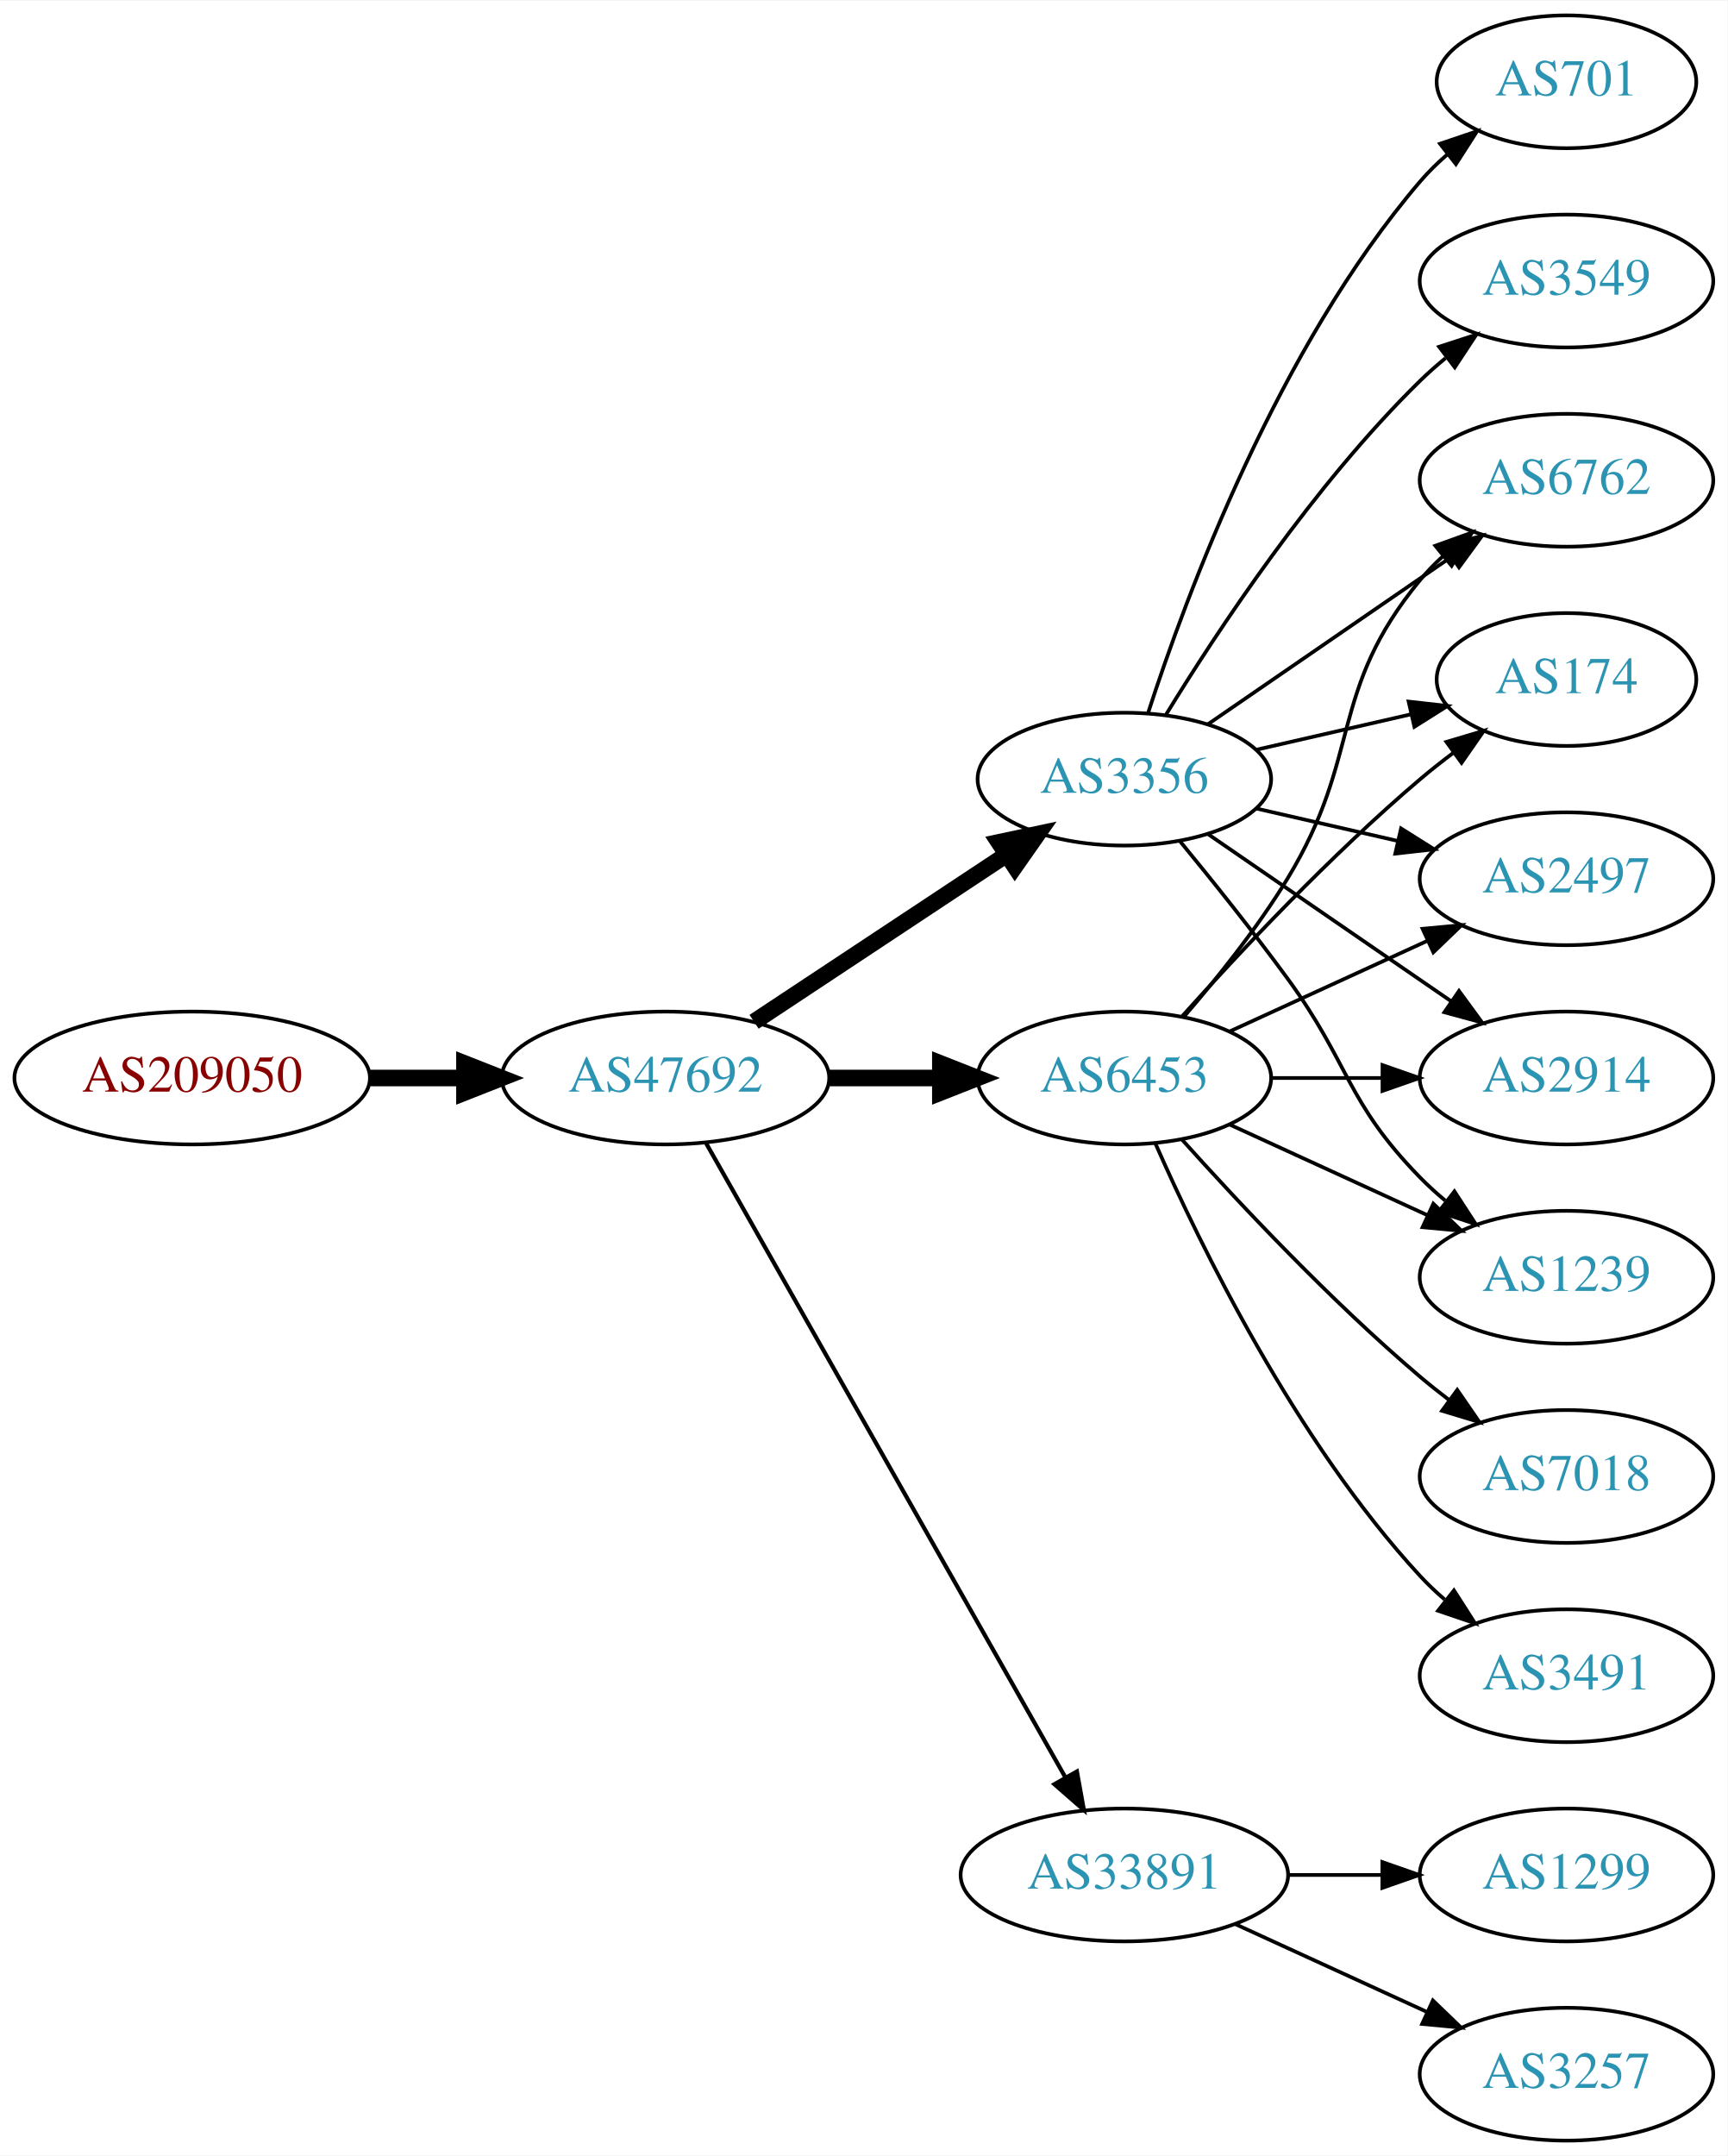
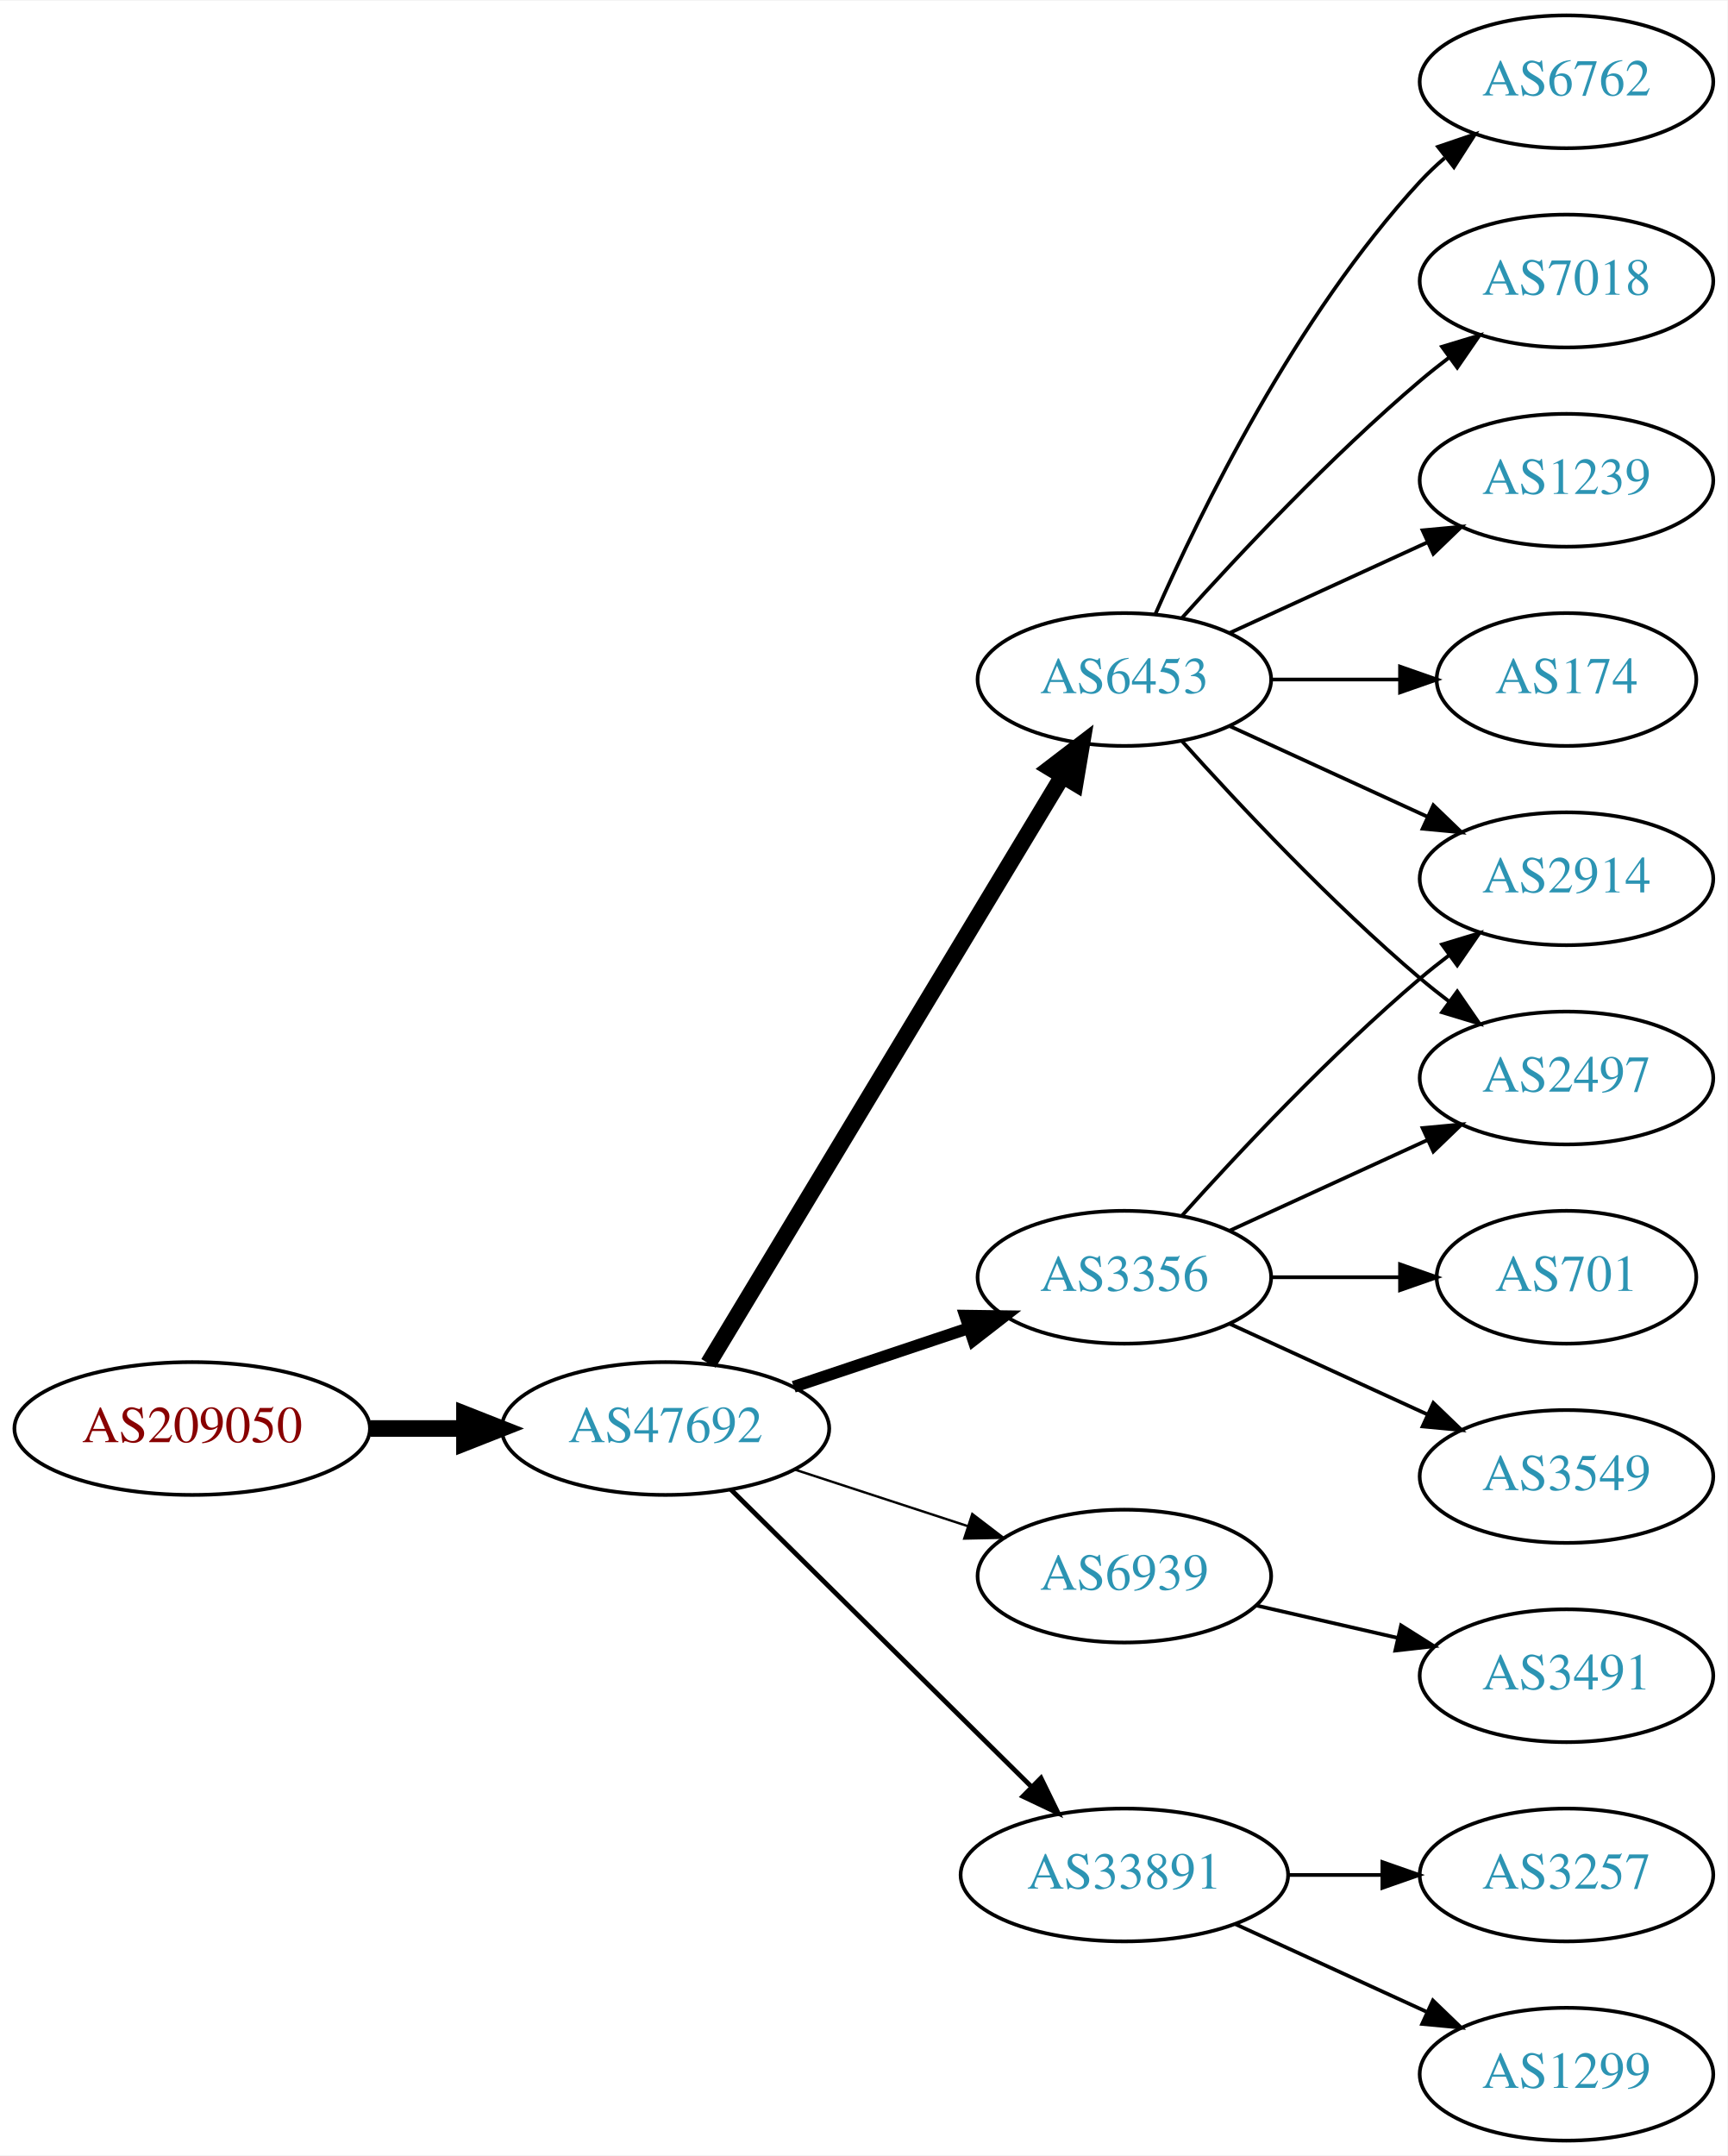
<svg xmlns="http://www.w3.org/2000/svg" xmlns:xlink="http://www.w3.org/1999/xlink" width="468pt" height="584pt" viewBox="0.00 0.00 468.27 584.00">
  <g id="graph0" class="graph" transform="scale(1 1) rotate(0) translate(4 580)">
    <polygon fill="white" stroke="none" points="-4,4 -4,-580 464.269,-580 464.269,4 -4,4" />
    <g id="node1" class="node">
      <g id="a_node1">
        <a xlink:href="/asn/209050" xlink:title="AS209050 ~ Digimagical GmbH [AT]">
-           <ellipse fill="#ffffff" stroke="black" cx="48.096" cy="-288" rx="48.192" ry="18" />
-           <text text-anchor="middle" x="48.096" y="-284.3" font-family="Times,serif" font-size="14.00" fill="#880000">AS209050</text>
+           <ellipse fill="#ffffff" stroke="black" cx="48.096" cy="-193" rx="48.192" ry="18" />
+           <text text-anchor="middle" x="48.096" y="-189.3" font-family="Times,serif" font-size="14.00" fill="#880000">AS209050</text>
        </a>
      </g>
    </g>
    <g id="node2" class="node">
      <g id="a_node2">
        <a xlink:href="/asn/47692" xlink:title="AS47692 ~ Nessus GmbH [AT]">
-           <ellipse fill="#ffffff" stroke="black" cx="176.388" cy="-288" rx="44.393" ry="18" />
-           <text text-anchor="middle" x="176.388" y="-284.3" font-family="Times,serif" font-size="14.00" fill="#2c94b3">AS47692</text>
+           <ellipse fill="#ffffff" stroke="black" cx="176.388" cy="-193" rx="44.393" ry="18" />
+           <text text-anchor="middle" x="176.388" y="-189.3" font-family="Times,serif" font-size="14.00" fill="#2c94b3">AS47692</text>
        </a>
      </g>
    </g>
    <g id="edge1" class="edge">
-       <path fill="none" stroke="black" stroke-width="4.5" d="M96.481,-288C104.742,-288 113.386,-288 121.799,-288" />
-       <polygon fill="black" stroke="black" stroke-width="4.5" points="121.904,-291.938 131.904,-288 121.904,-284.063 121.904,-291.938" />
+       <path fill="none" stroke="black" stroke-width="4.5" d="M96.481,-193C104.742,-193 113.386,-193 121.799,-193" />
+       <polygon fill="black" stroke="black" stroke-width="4.5" points="121.904,-196.938 131.904,-193 121.904,-189.063 121.904,-196.938" />
    </g>
    <g id="node3" class="node">
      <g id="a_node3">
-         <a xlink:href="/asn/6453" xlink:title="AS6453 ~ TATA COMMUNICATIONS (AMERICA) INC [US]">
-           <ellipse fill="#ffffff" stroke="black" cx="300.78" cy="-288" rx="39.794" ry="18" />
-           <text text-anchor="middle" x="300.78" y="-284.3" font-family="Times,serif" font-size="14.00" fill="#2c94b3">AS6453</text>
+         <a xlink:href="/asn/3356" xlink:title="AS3356 ~ Level 3 Parent, LLC [US]">
+           <ellipse fill="#ffffff" stroke="black" cx="300.78" cy="-234" rx="39.794" ry="18" />
+           <text text-anchor="middle" x="300.78" y="-230.3" font-family="Times,serif" font-size="14.00" fill="#2c94b3">AS3356</text>
        </a>
      </g>
    </g>
    <g id="edge2" class="edge">
-       <path fill="none" stroke="black" stroke-width="4.5" d="M220.883,-288C230.572,-288 240.909,-288 250.802,-288" />
-       <polygon fill="black" stroke="black" stroke-width="4.5" points="250.904,-291.938 260.904,-288 250.904,-284.063 250.904,-291.938" />
+       <path fill="none" stroke="black" stroke-width="3.214" d="M211.156,-204.312C225.782,-209.212 243.045,-214.994 258.43,-220.148" />
+       <polygon fill="black" stroke="black" stroke-width="3.214" points="257.63,-223.571 268.223,-223.429 259.853,-216.934 257.63,-223.571" />
    </g>
    <g id="node4" class="node">
      <g id="a_node4">
-         <a xlink:href="/asn/3356" xlink:title="AS3356 ~ Level 3 Parent, LLC [US]">
-           <ellipse fill="#ffffff" stroke="black" cx="300.78" cy="-369" rx="39.794" ry="18" />
-           <text text-anchor="middle" x="300.78" y="-365.3" font-family="Times,serif" font-size="14.00" fill="#2c94b3">AS3356</text>
+         <a xlink:href="/asn/6453" xlink:title="AS6453 ~ TATA COMMUNICATIONS (AMERICA) INC [US]">
+           <ellipse fill="#ffffff" stroke="black" cx="300.78" cy="-396" rx="39.794" ry="18" />
+           <text text-anchor="middle" x="300.78" y="-392.3" font-family="Times,serif" font-size="14.00" fill="#2c94b3">AS6453</text>
        </a>
      </g>
    </g>
    <g id="edge3" class="edge">
-       <path fill="none" stroke="black" stroke-width="4.5" d="M200.409,-303.235C219.762,-316.044 247.598,-334.466 268.888,-348.555" />
-       <polygon fill="black" stroke="black" stroke-width="4.5" points="266.763,-351.871 277.275,-354.107 271.109,-345.304 266.763,-351.871" />
+       <path fill="none" stroke="black" stroke-width="4.5" d="M188.035,-210.66C209.654,-246.517 258.783,-328.003 284.081,-369.961" />
+       <polygon fill="black" stroke="black" stroke-width="4.5" points="280.709,-371.995 289.244,-378.526 287.453,-367.929 280.709,-371.995" />
    </g>
    <g id="node5" class="node">
      <g id="a_node5">
+         <a xlink:href="/asn/6939" xlink:title="AS6939 ~ Hurricane Electric LLC [US]">
+           <ellipse fill="#ffffff" stroke="black" cx="300.78" cy="-153" rx="39.794" ry="18" />
+           <text text-anchor="middle" x="300.78" y="-149.3" font-family="Times,serif" font-size="14.00" fill="#2c94b3">AS6939</text>
+         </a>
+       </g>
+     </g>
+     <g id="edge4" class="edge">
+       <path fill="none" stroke="black" stroke-width="0.643" d="M211.481,-181.858C225.986,-177.117 243.038,-171.544 258.269,-166.567" />
+       <polygon fill="black" stroke="black" stroke-width="0.643" points="259.552,-169.83 267.97,-163.396 257.377,-163.176 259.552,-169.83" />
+     </g>
+     <g id="node6" class="node">
+       <g id="a_node6">
        <a xlink:href="/asn/33891" xlink:title="AS33891 ~ CORE-BACKBONE GMBH GLOBAL NETWORK [DE]">
          <ellipse fill="#ffffff" stroke="black" cx="300.78" cy="-72" rx="44.393" ry="18" />
          <text text-anchor="middle" x="300.78" y="-68.3" font-family="Times,serif" font-size="14.00" fill="#2c94b3">AS33891</text>
        </a>
      </g>
    </g>
-     <g id="edge4" class="edge">
-       <path fill="none" stroke="black" stroke-width="1.125" d="M187.403,-270.324C208.883,-232.416 259.477,-143.127 284.797,-98.442" />
-       <polygon fill="black" stroke="black" stroke-width="1.125" points="287.912,-100.043 289.797,-89.618 281.822,-96.592 287.912,-100.043" />
-     </g>
-     <g id="node6" class="node">
-       <g id="a_node6">
-         <a xlink:href="/asn/1239" xlink:title="AS1239 ~ Sprint [US]">
-           <ellipse fill="#ffffff" stroke="black" cx="420.622" cy="-234" rx="39.794" ry="18" />
-           <text text-anchor="middle" x="420.622" y="-230.3" font-family="Times,serif" font-size="14.00" fill="#2c94b3">AS1239</text>
-         </a>
-       </g>
-     </g>
    <g id="edge5" class="edge">
-       <path fill="none" stroke="black" d="M329.409,-275.339C345.366,-268.027 365.636,-258.739 382.919,-250.819" />
-       <polygon fill="black" stroke="black" points="384.534,-253.929 392.167,-246.581 381.617,-247.565 384.534,-253.929" />
+       <path fill="none" stroke="black" stroke-width="1.286" d="M194.149,-176.429C215.18,-155.637 251.402,-119.828 275.474,-96.029" />
+       <polygon fill="black" stroke="black" stroke-width="1.286" points="278.177,-98.278 282.828,-88.759 273.256,-93.3 278.177,-98.278" />
    </g>
    <g id="node7" class="node">
      <g id="a_node7">
+         <a xlink:href="/asn/2497" xlink:title="AS2497 ~ Internet Initiative Japan Inc. [JP]">
+           <ellipse fill="#ffffff" stroke="black" cx="420.622" cy="-288" rx="39.794" ry="18" />
+           <text text-anchor="middle" x="420.622" y="-284.3" font-family="Times,serif" font-size="14.00" fill="#2c94b3">AS2497</text>
+         </a>
+       </g>
+     </g>
+     <g id="edge6" class="edge">
+       <path fill="none" stroke="black" d="M329.409,-246.661C345.366,-253.973 365.636,-263.261 382.919,-271.181" />
+       <polygon fill="black" stroke="black" points="381.617,-274.435 392.167,-275.419 384.534,-268.071 381.617,-274.435" />
+     </g>
+     <g id="node8" class="node">
+       <g id="a_node8">
+         <a xlink:href="/asn/2914" xlink:title="AS2914 ~ NTT America, Inc. [US]">
+           <ellipse fill="#ffffff" stroke="black" cx="420.622" cy="-342" rx="39.794" ry="18" />
+           <text text-anchor="middle" x="420.622" y="-338.3" font-family="Times,serif" font-size="14.00" fill="#2c94b3">AS2914</text>
+         </a>
+       </g>
+     </g>
+     <g id="edge7" class="edge">
+       <path fill="none" stroke="black" d="M316.426,-250.725C331.727,-267.765 356.824,-294.523 380.976,-315 383.473,-317.117 386.133,-319.232 388.845,-321.293" />
+       <polygon fill="black" stroke="black" points="386.882,-324.194 397.021,-327.266 391.011,-318.541 386.882,-324.194" />
+     </g>
+     <g id="node9" class="node">
+       <g id="a_node9">
+         <a xlink:href="/asn/3549" xlink:title="AS3549 ~ Level 3 Parent, LLC [US]">
+           <ellipse fill="#ffffff" stroke="black" cx="420.622" cy="-180" rx="39.794" ry="18" />
+           <text text-anchor="middle" x="420.622" y="-176.3" font-family="Times,serif" font-size="14.00" fill="#2c94b3">AS3549</text>
+         </a>
+       </g>
+     </g>
+     <g id="edge8" class="edge">
+       <path fill="none" stroke="black" d="M329.409,-221.339C345.366,-214.027 365.636,-204.739 382.919,-196.819" />
+       <polygon fill="black" stroke="black" points="384.534,-199.929 392.167,-192.581 381.617,-193.565 384.534,-199.929" />
+     </g>
+     <g id="node10" class="node">
+       <g id="a_node10">
+         <a xlink:href="/asn/701" xlink:title="AS701 ~ UUNET [US]">
+           <ellipse fill="#ffffff" stroke="black" cx="420.622" cy="-234" rx="35.194" ry="18" />
+           <text text-anchor="middle" x="420.622" y="-230.3" font-family="Times,serif" font-size="14.00" fill="#2c94b3">AS701</text>
+         </a>
+       </g>
+     </g>
+     <g id="edge9" class="edge">
+       <path fill="none" stroke="black" d="M340.692,-234C351.779,-234 363.939,-234 375.321,-234" />
+       <polygon fill="black" stroke="black" points="375.503,-237.5 385.503,-234 375.503,-230.5 375.503,-237.5" />
+     </g>
+     <g id="edge15" class="edge">
+       <path fill="none" stroke="black" d="M316.426,-379.275C331.727,-362.235 356.824,-335.477 380.976,-315 383.473,-312.883 386.133,-310.768 388.845,-308.707" />
+       <polygon fill="black" stroke="black" points="391.011,-311.459 397.021,-302.734 386.882,-305.806 391.011,-311.459" />
+     </g>
+     <g id="edge12" class="edge">
+       <path fill="none" stroke="black" d="M329.409,-383.339C345.366,-376.027 365.636,-366.739 382.919,-358.819" />
+       <polygon fill="black" stroke="black" points="384.534,-361.929 392.167,-354.581 381.617,-355.565 384.534,-361.929" />
+     </g>
+     <g id="node11" class="node">
+       <g id="a_node11">
+         <a xlink:href="/asn/7018" xlink:title="AS7018 ~ AT&amp;T Services, Inc. [US]">
+           <ellipse fill="#ffffff" stroke="black" cx="420.622" cy="-504" rx="39.794" ry="18" />
+           <text text-anchor="middle" x="420.622" y="-500.3" font-family="Times,serif" font-size="14.00" fill="#2c94b3">AS7018</text>
+         </a>
+       </g>
+     </g>
+     <g id="edge10" class="edge">
+       <path fill="none" stroke="black" d="M316.426,-412.725C331.727,-429.765 356.824,-456.523 380.976,-477 383.473,-479.117 386.133,-481.232 388.845,-483.293" />
+       <polygon fill="black" stroke="black" points="386.882,-486.194 397.021,-489.266 391.011,-480.541 386.882,-486.194" />
+     </g>
+     <g id="node12" class="node">
+       <g id="a_node12">
+         <a xlink:href="/asn/1239" xlink:title="AS1239 ~ Sprint [US]">
+           <ellipse fill="#ffffff" stroke="black" cx="420.622" cy="-450" rx="39.794" ry="18" />
+           <text text-anchor="middle" x="420.622" y="-446.3" font-family="Times,serif" font-size="14.00" fill="#2c94b3">AS1239</text>
+         </a>
+       </g>
+     </g>
+     <g id="edge11" class="edge">
+       <path fill="none" stroke="black" d="M329.409,-408.661C345.366,-415.973 365.636,-425.261 382.919,-433.181" />
+       <polygon fill="black" stroke="black" points="381.617,-436.435 392.167,-437.419 384.534,-430.071 381.617,-436.435" />
+     </g>
+     <g id="node13" class="node">
+       <g id="a_node13">
+         <a xlink:href="/asn/174" xlink:title="AS174 ~ Cogent Communications [US]">
+           <ellipse fill="#ffffff" stroke="black" cx="420.622" cy="-396" rx="35.194" ry="18" />
+           <text text-anchor="middle" x="420.622" y="-392.3" font-family="Times,serif" font-size="14.00" fill="#2c94b3">AS174</text>
+         </a>
+       </g>
+     </g>
+     <g id="edge13" class="edge">
+       <path fill="none" stroke="black" d="M340.692,-396C351.779,-396 363.939,-396 375.321,-396" />
+       <polygon fill="black" stroke="black" points="375.503,-399.5 385.503,-396 375.503,-392.5 375.503,-399.5" />
+     </g>
+     <g id="node14" class="node">
+       <g id="a_node14">
+         <a xlink:href="/asn/6762" xlink:title="AS6762 ~ TELECOM ITALIA SPARKLE S.p.A. [IT]">
+           <ellipse fill="#ffffff" stroke="black" cx="420.622" cy="-558" rx="39.794" ry="18" />
+           <text text-anchor="middle" x="420.622" y="-554.3" font-family="Times,serif" font-size="14.00" fill="#2c94b3">AS6762</text>
+         </a>
+       </g>
+     </g>
+     <g id="edge14" class="edge">
+       <path fill="none" stroke="black" d="M309.196,-413.761C321.264,-441.183 347.235,-494.473 380.976,-531 383.006,-533.198 385.245,-535.319 387.591,-537.34" />
+       <polygon fill="black" stroke="black" points="385.804,-540.386 395.835,-543.794 390.118,-534.874 385.804,-540.386" />
+     </g>
+     <g id="node15" class="node">
+       <g id="a_node15">
        <a xlink:href="/asn/3491" xlink:title="AS3491 ~ PCCW Global, Inc. [US]">
          <ellipse fill="#ffffff" stroke="black" cx="420.622" cy="-126" rx="39.794" ry="18" />
          <text text-anchor="middle" x="420.622" y="-122.3" font-family="Times,serif" font-size="14.00" fill="#2c94b3">AS3491</text>
        </a>
      </g>
    </g>
-     <g id="edge6" class="edge">
-       <path fill="none" stroke="black" d="M309.196,-270.239C321.264,-242.817 347.235,-189.527 380.976,-153 383.006,-150.802 385.245,-148.681 387.591,-146.66" />
-       <polygon fill="black" stroke="black" points="390.118,-149.126 395.835,-140.206 385.804,-143.614 390.118,-149.126" />
-     </g>
-     <g id="node8" class="node">
-       <g id="a_node8">
-         <a xlink:href="/asn/6762" xlink:title="AS6762 ~ TELECOM ITALIA SPARKLE S.p.A. [IT]">
-           <ellipse fill="#ffffff" stroke="black" cx="420.622" cy="-450" rx="39.794" ry="18" />
-           <text text-anchor="middle" x="420.622" y="-446.3" font-family="Times,serif" font-size="14.00" fill="#2c94b3">AS6762</text>
-         </a>
-       </g>
-     </g>
-     <g id="edge7" class="edge">
-       <path fill="none" stroke="black" d="M316.977,-304.677C325.853,-314.949 336.865,-328.666 344.976,-342 365.448,-375.658 355.911,-392.606 380.976,-423 382.831,-425.25 384.918,-427.396 387.137,-429.424" />
-       <polygon fill="black" stroke="black" points="385.072,-432.256 395.041,-435.844 389.485,-426.823 385.072,-432.256" />
-     </g>
-     <g id="node9" class="node">
-       <g id="a_node9">
-         <a xlink:href="/asn/174" xlink:title="AS174 ~ Cogent Communications [US]">
-           <ellipse fill="#ffffff" stroke="black" cx="420.622" cy="-396" rx="35.194" ry="18" />
-           <text text-anchor="middle" x="420.622" y="-392.3" font-family="Times,serif" font-size="14.00" fill="#2c94b3">AS174</text>
-         </a>
-       </g>
-     </g>
-     <g id="edge8" class="edge">
-       <path fill="none" stroke="black" d="M316.426,-304.725C331.727,-321.765 356.824,-348.523 380.976,-369 383.828,-371.418 386.893,-373.833 390.004,-376.169" />
-       <polygon fill="black" stroke="black" points="388.077,-379.095 398.232,-382.116 392.178,-373.422 388.077,-379.095" />
-     </g>
-     <g id="node10" class="node">
-       <g id="a_node10">
-         <a xlink:href="/asn/2497" xlink:title="AS2497 ~ Internet Initiative Japan Inc. [JP]">
-           <ellipse fill="#ffffff" stroke="black" cx="420.622" cy="-342" rx="39.794" ry="18" />
-           <text text-anchor="middle" x="420.622" y="-338.3" font-family="Times,serif" font-size="14.00" fill="#2c94b3">AS2497</text>
-         </a>
-       </g>
-     </g>
-     <g id="edge9" class="edge">
-       <path fill="none" stroke="black" d="M329.409,-300.661C345.366,-307.973 365.636,-317.261 382.919,-325.181" />
-       <polygon fill="black" stroke="black" points="381.617,-328.435 392.167,-329.419 384.534,-322.071 381.617,-328.435" />
-     </g>
-     <g id="node11" class="node">
-       <g id="a_node11">
-         <a xlink:href="/asn/2914" xlink:title="AS2914 ~ NTT America, Inc. [US]">
-           <ellipse fill="#ffffff" stroke="black" cx="420.622" cy="-288" rx="39.794" ry="18" />
-           <text text-anchor="middle" x="420.622" y="-284.3" font-family="Times,serif" font-size="14.00" fill="#2c94b3">AS2914</text>
-         </a>
-       </g>
-     </g>
-     <g id="edge10" class="edge">
-       <path fill="none" stroke="black" d="M340.692,-288C350.246,-288 360.595,-288 370.558,-288" />
-       <polygon fill="black" stroke="black" points="370.751,-291.5 380.75,-288 370.75,-284.5 370.751,-291.5" />
-     </g>
-     <g id="node12" class="node">
-       <g id="a_node12">
-         <a xlink:href="/asn/7018" xlink:title="AS7018 ~ AT&amp;T Services, Inc. [US]">
-           <ellipse fill="#ffffff" stroke="black" cx="420.622" cy="-180" rx="39.794" ry="18" />
-           <text text-anchor="middle" x="420.622" y="-176.3" font-family="Times,serif" font-size="14.00" fill="#2c94b3">AS7018</text>
-         </a>
-       </g>
-     </g>
-     <g id="edge11" class="edge">
-       <path fill="none" stroke="black" d="M316.426,-271.275C331.727,-254.235 356.824,-227.477 380.976,-207 383.473,-204.883 386.133,-202.768 388.845,-200.707" />
-       <polygon fill="black" stroke="black" points="391.011,-203.459 397.021,-194.734 386.882,-197.806 391.011,-203.459" />
-     </g>
    <g id="edge16" class="edge">
-       <path fill="none" stroke="black" d="M315.782,-352.269C324.43,-341.75 335.622,-327.792 344.976,-315 362.001,-291.716 360.803,-281.617 380.976,-261 383.069,-258.861 385.352,-256.782 387.729,-254.79" />
-       <polygon fill="black" stroke="black" points="390.247,-257.268 396.028,-248.389 385.972,-251.725 390.247,-257.268" />
-     </g>
-     <g id="edge12" class="edge">
-       <path fill="none" stroke="black" d="M323.394,-383.857C341.882,-396.565 368.696,-414.995 389.326,-429.175" />
-       <polygon fill="black" stroke="black" points="387.522,-432.183 397.746,-434.963 391.488,-426.414 387.522,-432.183" />
-     </g>
-     <g id="edge17" class="edge">
-       <path fill="none" stroke="black" d="M336.499,-376.955C349.592,-379.955 364.614,-383.396 378.255,-386.522" />
-       <polygon fill="black" stroke="black" points="377.833,-390.016 388.362,-388.838 379.396,-383.193 377.833,-390.016" />
-     </g>
-     <g id="edge14" class="edge">
-       <path fill="none" stroke="black" d="M336.499,-361.045C348.499,-358.296 362.12,-355.175 374.812,-352.267" />
-       <polygon fill="black" stroke="black" points="375.778,-355.636 384.744,-349.991 374.215,-348.813 375.778,-355.636" />
-     </g>
-     <g id="edge13" class="edge">
-       <path fill="none" stroke="black" d="M323.394,-354.143C341.882,-341.435 368.696,-323.005 389.326,-308.825" />
-       <polygon fill="black" stroke="black" points="391.488,-311.586 397.746,-303.037 387.522,-305.817 391.488,-311.586" />
-     </g>
-     <g id="node13" class="node">
-       <g id="a_node13">
-         <a xlink:href="/asn/3549" xlink:title="AS3549 ~ Level 3 Parent, LLC [US]">
-           <ellipse fill="#ffffff" stroke="black" cx="420.622" cy="-504" rx="39.794" ry="18" />
-           <text text-anchor="middle" x="420.622" y="-500.3" font-family="Times,serif" font-size="14.00" fill="#2c94b3">AS3549</text>
-         </a>
-       </g>
-     </g>
-     <g id="edge15" class="edge">
-       <path fill="none" stroke="black" d="M312.045,-386.44C325.854,-408.991 352.043,-448.722 380.976,-477 383.116,-479.092 385.433,-481.137 387.833,-483.106" />
-       <polygon fill="black" stroke="black" points="386.1,-486.185 396.175,-489.464 390.343,-480.618 386.1,-486.185" />
-     </g>
-     <g id="node14" class="node">
-       <g id="a_node14">
-         <a xlink:href="/asn/701" xlink:title="AS701 ~ UUNET [US]">
-           <ellipse fill="#ffffff" stroke="black" cx="420.622" cy="-558" rx="35.194" ry="18" />
-           <text text-anchor="middle" x="420.622" y="-554.3" font-family="Times,serif" font-size="14.00" fill="#2c94b3">AS701</text>
-         </a>
-       </g>
-     </g>
-     <g id="edge18" class="edge">
-       <path fill="none" stroke="black" d="M307.227,-386.991C317.541,-418.816 342.403,-485.927 380.976,-531 383.158,-533.55 385.632,-535.975 388.249,-538.251" />
-       <polygon fill="black" stroke="black" points="386.344,-541.204 396.379,-544.603 390.654,-535.688 386.344,-541.204" />
-     </g>
-     <g id="node15" class="node">
-       <g id="a_node15">
-         <a xlink:href="/asn/3257" xlink:title="AS3257 ~ GTT [DE]">
-           <ellipse fill="#ffffff" stroke="black" cx="420.622" cy="-18" rx="39.794" ry="18" />
-           <text text-anchor="middle" x="420.622" y="-14.3" font-family="Times,serif" font-size="14.00" fill="#2c94b3">AS3257</text>
-         </a>
-       </g>
-     </g>
-     <g id="edge19" class="edge">
-       <path fill="none" stroke="black" d="M330.909,-58.652C346.521,-51.498 365.918,-42.609 382.59,-34.969" />
-       <polygon fill="black" stroke="black" points="384.409,-37.986 392.042,-30.638 381.493,-31.622 384.409,-37.986" />
+       <path fill="none" stroke="black" d="M336.499,-145.045C348.499,-142.296 362.12,-139.175 374.812,-136.267" />
+       <polygon fill="black" stroke="black" points="375.778,-139.636 384.744,-133.991 374.215,-132.813 375.778,-139.636" />
    </g>
    <g id="node16" class="node">
      <g id="a_node16">
        <a xlink:href="/asn/1299" xlink:title="AS1299 ~ Telia Carrier [EU]">
+           <ellipse fill="#ffffff" stroke="black" cx="420.622" cy="-18" rx="39.794" ry="18" />
+           <text text-anchor="middle" x="420.622" y="-14.3" font-family="Times,serif" font-size="14.00" fill="#2c94b3">AS1299</text>
+         </a>
+       </g>
+     </g>
+     <g id="edge17" class="edge">
+       <path fill="none" stroke="black" d="M330.909,-58.652C346.521,-51.498 365.918,-42.609 382.59,-34.969" />
+       <polygon fill="black" stroke="black" points="384.409,-37.986 392.042,-30.638 381.493,-31.622 384.409,-37.986" />
+     </g>
+     <g id="node17" class="node">
+       <g id="a_node17">
+         <a xlink:href="/asn/3257" xlink:title="AS3257 ~ GTT [DE]">
          <ellipse fill="#ffffff" stroke="black" cx="420.622" cy="-72" rx="39.794" ry="18" />
-           <text text-anchor="middle" x="420.622" y="-68.3" font-family="Times,serif" font-size="14.00" fill="#2c94b3">AS1299</text>
-         </a>
-       </g>
-     </g>
-     <g id="edge20" class="edge">
+           <text text-anchor="middle" x="420.622" y="-68.3" font-family="Times,serif" font-size="14.00" fill="#2c94b3">AS3257</text>
+         </a>
+       </g>
+     </g>
+     <g id="edge18" class="edge">
      <path fill="none" stroke="black" d="M344.991,-72C353.303,-72 362.066,-72 370.548,-72" />
      <polygon fill="black" stroke="black" points="370.707,-75.5 380.707,-72 370.707,-68.5 370.707,-75.5" />
    </g>
  </g>
</svg>
